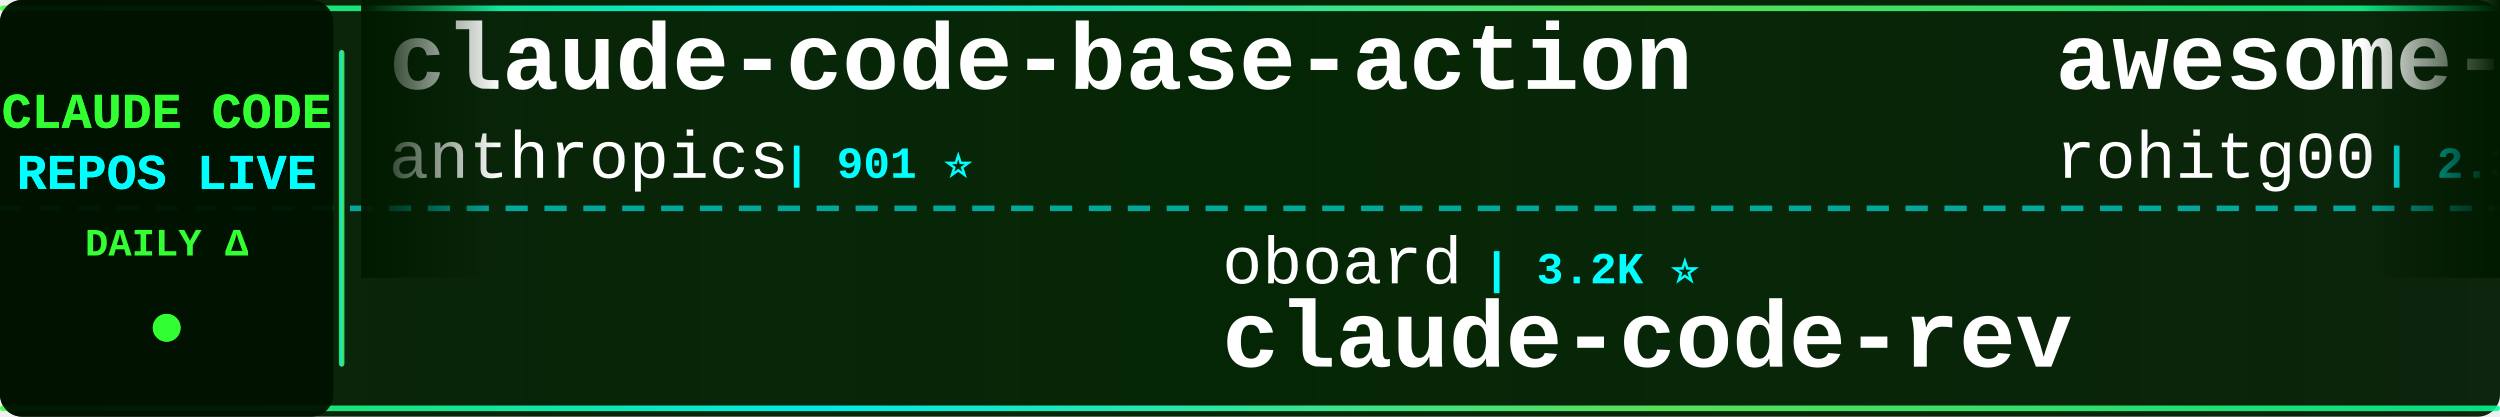
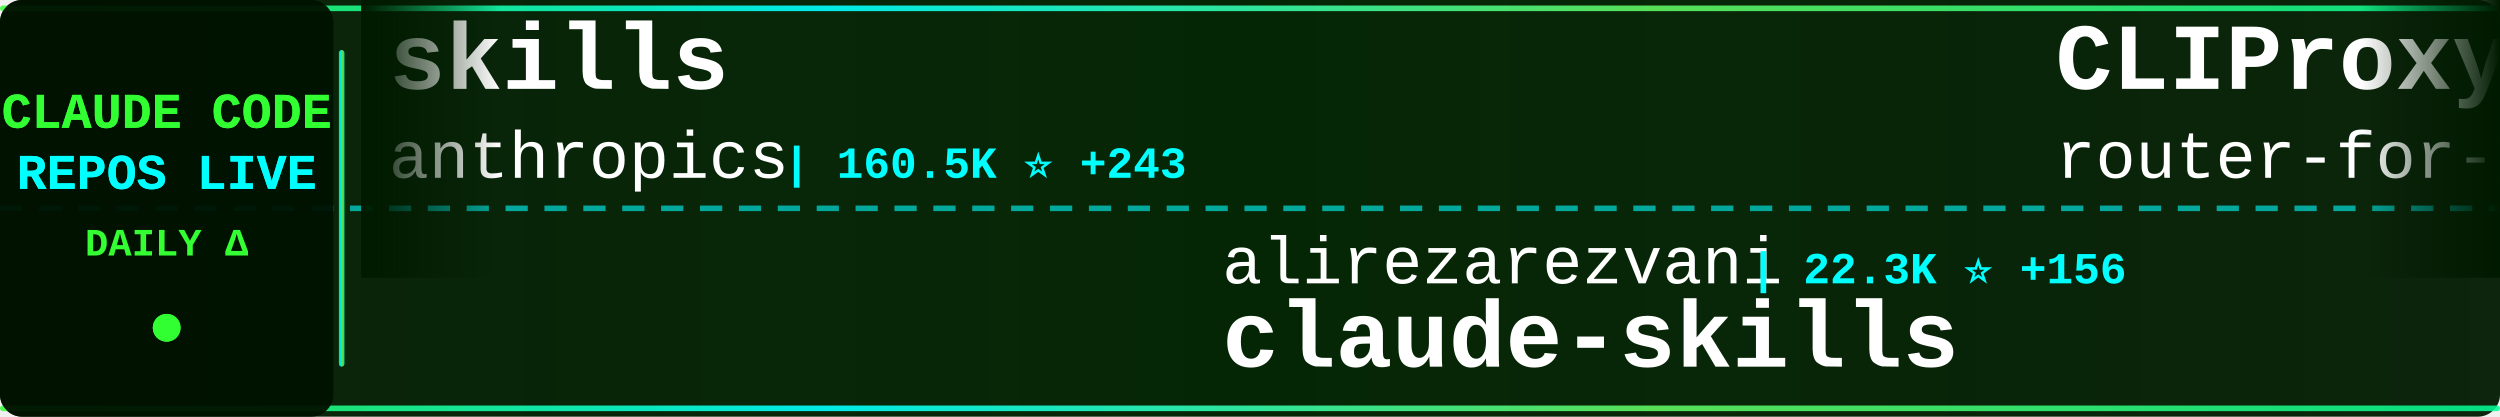
<svg xmlns="http://www.w3.org/2000/svg" width="900" height="150">
  <defs>
    <linearGradient id="tickerBg" x1="0%" y1="0%" x2="100%" y2="0%">
      <stop offset="0%" style="stop-color:#001a00;stop-opacity:0.95" />
      <stop offset="50%" style="stop-color:#002200;stop-opacity:0.98" />
      <stop offset="100%" style="stop-color:#001a00;stop-opacity:0.95" />
    </linearGradient>
    <linearGradient id="borderGrad" x1="0%" y1="0%" x2="100%" y2="0%">
      <stop offset="0%" style="stop-color:#33ff33;stop-opacity:0.85">
        <animate attributeName="stop-opacity" values="0.85;1;0.85" dur="2s" repeatCount="indefinite" />
      </stop>
      <stop offset="33%" style="stop-color:#00ffff;stop-opacity:0.9">
        <animate attributeName="stop-opacity" values="0.9;1;0.9" dur="2.2s" repeatCount="indefinite" />
      </stop>
      <stop offset="66%" style="stop-color:#66ff66;stop-opacity:0.85">
        <animate attributeName="stop-opacity" values="0.85;1;0.85" dur="1.8s" repeatCount="indefinite" />
      </stop>
      <stop offset="100%" style="stop-color:#00ff99;stop-opacity:0.85">
        <animate attributeName="stop-opacity" values="0.85;1;0.85" dur="2s" repeatCount="indefinite" />
      </stop>
    </linearGradient>
    <filter id="textGlow">
      <feGaussianBlur stdDeviation="0.1" result="coloredBlur" />
      <feMerge>
        <feMergeNode in="coloredBlur" />
        <feMergeNode in="SourceGraphic" />
      </feMerge>
    </filter>
    <filter id="metricGlow">
      <feGaussianBlur stdDeviation="0.2" result="coloredBlur" />
      <feMerge>
        <feMergeNode in="coloredBlur" />
        <feMergeNode in="SourceGraphic" />
      </feMerge>
    </filter>
    <linearGradient id="leftFade" x1="0%" y1="0%" x2="100%" y2="0%">
      <stop offset="0%" style="stop-color:#001a00;stop-opacity:1" />
      <stop offset="100%" style="stop-color:#001a00;stop-opacity:0" />
    </linearGradient>
    <linearGradient id="rightFade" x1="0%" y1="0%" x2="100%" y2="0%">
      <stop offset="0%" style="stop-color:#001a00;stop-opacity:0" />
      <stop offset="100%" style="stop-color:#001a00;stop-opacity:1" />
    </linearGradient>
  </defs>
  <rect width="900" height="150" fill="url(#tickerBg)" rx="8" />
  <rect x="0" y="2" width="900" height="2" fill="url(#borderGrad)" rx="1" />
  <rect x="0" y="146" width="900" height="2" fill="url(#borderGrad)" rx="1" />
  <line x1="0" y1="75" x2="900" y2="75" stroke="#00ffff" stroke-width="2" stroke-dasharray="8 6" opacity="0.6" />
  <rect x="0" y="0" width="120" height="150" fill="#001100" opacity="0.95" rx="8" />
  <text x="60" y="46" font-family="'Courier New', monospace" font-size="18" font-weight="bold" fill="#33ff33" text-anchor="middle" filter="url(#textGlow)">
    CLAUDE CODE
  </text>
  <text x="60" y="68" font-family="'Courier New', monospace" font-size="18" font-weight="bold" fill="#00ffff" text-anchor="middle" filter="url(#textGlow)">
    REPOS LIVE
  </text>
  <text x="60" y="92" font-family="'Courier New', monospace" font-size="14" font-weight="bold" fill="#33ff33" text-anchor="middle">
    DAILY Δ
  </text>
  <circle cx="60" cy="118" r="5" fill="#33ff33" filter="url(#metricGlow)">
    <animate attributeName="r" values="4;6;4" dur="1.5s" repeatCount="indefinite" />
    <animate attributeName="opacity" values="0.6;1;0.6" dur="1.5s" repeatCount="indefinite" />
  </circle>
  <rect x="122" y="18" width="2" height="114" fill="url(#borderGrad)" rx="1" />
  <clipPath id="tickerClip">
    <rect x="130" y="0" width="770" height="150" />
  </clipPath>
  <g clip-path="url(#tickerClip)">
    <g id="tickerItems">
      <animateTransform attributeName="transform" attributeType="XML" type="translate" from="0 0" to="-3000 0" dur="54s" repeatCount="indefinite" />
      <g transform="translate(0, 0)">
-         <text x="140" y="32" font-family="'Courier New', monospace" font-size="34" font-weight="bold" fill="#ffffff">claude-code-base-action</text>
+         <text x="140" y="32" font-family="'Courier New', monospace" font-size="34" font-weight="bold" fill="#ffffff">skills</text>
        <text x="140" y="64" font-family="'Courier New', monospace" font-size="24" font-weight="normal" fill="#ffffff" opacity="1.0">anthropics</text>
-         <text x="282" y="64" font-family="'Courier New', monospace" font-size="16" font-weight="bold" fill="#00ffff"> | 901 ⭐</text>
+         <text x="282" y="64" font-family="'Courier New', monospace" font-size="16" font-weight="bold" fill="#00ffff"> | 160.5K ⭐ +243</text>
      </g>
      <g transform="translate(300, 0)">
-         <text x="140" y="102" font-family="'Courier New', monospace" font-size="24" font-weight="normal" fill="#ffffff" opacity="1.0">oboard</text>
-         <text x="234" y="102" font-family="'Courier New', monospace" font-size="16" font-weight="bold" fill="#00ffff"> | 3.2K ⭐</text>
-         <text x="140" y="132" font-family="'Courier New', monospace" font-size="34" font-weight="bold" fill="#ffffff">claude-code-rev</text>
+         <text x="140" y="102" font-family="'Courier New', monospace" font-size="24" font-weight="normal" fill="#ffffff" opacity="1.0">alirezarezvani</text>
+         <text x="330" y="102" font-family="'Courier New', monospace" font-size="16" font-weight="bold" fill="#00ffff"> | 22.3K ⭐ +156</text>
+         <text x="140" y="132" font-family="'Courier New', monospace" font-size="34" font-weight="bold" fill="#ffffff">claude-skills</text>
      </g>
      <g transform="translate(600, 0)">
-         <text x="140" y="32" font-family="'Courier New', monospace" font-size="34" font-weight="bold" fill="#ffffff">awesome-claude-code-tool...</text>
-         <text x="140" y="64" font-family="'Courier New', monospace" font-size="24" font-weight="normal" fill="#ffffff" opacity="1.0">rohitg00</text>
-         <text x="258" y="64" font-family="'Courier New', monospace" font-size="16" font-weight="bold" fill="#00ffff"> | 2.3K ⭐ +6</text>
+         <text x="140" y="32" font-family="'Courier New', monospace" font-size="34" font-weight="bold" fill="#ffffff">CLIProxyAPI</text>
+         <text x="140" y="64" font-family="'Courier New', monospace" font-size="24" font-weight="normal" fill="#ffffff" opacity="1.0">router-for-me</text>
+         <text x="318" y="64" font-family="'Courier New', monospace" font-size="16" font-weight="bold" fill="#00ffff"> | 40.7K ⭐ +794</text>
      </g>
      <g transform="translate(900, 0)">
-         <text x="140" y="102" font-family="'Courier New', monospace" font-size="24" font-weight="normal" fill="#ffffff" opacity="1.0">mehmoodosman</text>
-         <text x="306" y="102" font-family="'Courier New', monospace" font-size="16" font-weight="bold" fill="#00ffff"> | 170 ⭐</text>
-         <text x="140" y="132" font-family="'Courier New', monospace" font-size="34" font-weight="bold" fill="#ffffff">claude-code</text>
+         <text x="140" y="102" font-family="'Courier New', monospace" font-size="24" font-weight="normal" fill="#ffffff" opacity="1.0">Pimzino</text>
+         <text x="246" y="102" font-family="'Courier New', monospace" font-size="16" font-weight="bold" fill="#00ffff"> | 3.8K ⭐ +1</text>
+         <text x="140" y="132" font-family="'Courier New', monospace" font-size="34" font-weight="bold" fill="#ffffff">claude-code-spec-workflo...</text>
      </g>
      <g transform="translate(1200, 0)">
-         <text x="140" y="32" font-family="'Courier New', monospace" font-size="34" font-weight="bold" fill="#ffffff">learn-claude-code</text>
-         <text x="140" y="64" font-family="'Courier New', monospace" font-size="24" font-weight="normal" fill="#ffffff" opacity="1.0">shareAI-lab</text>
-         <text x="294" y="64" font-family="'Courier New', monospace" font-size="16" font-weight="bold" fill="#00ffff"> | 70.7K ⭐ +67</text>
+         <text x="140" y="32" font-family="'Courier New', monospace" font-size="34" font-weight="bold" fill="#ffffff">claude-code-guide</text>
+         <text x="140" y="64" font-family="'Courier New', monospace" font-size="24" font-weight="normal" fill="#ffffff" opacity="1.0">zebbern</text>
+         <text x="246" y="64" font-family="'Courier New', monospace" font-size="16" font-weight="bold" fill="#00ffff"> | 4.4K ⭐ +7</text>
      </g>
      <g transform="translate(1500, 0)">
+         <text x="140" y="102" font-family="'Courier New', monospace" font-size="24" font-weight="normal" fill="#ffffff" opacity="1.0">JrCx7scC</text>
+         <text x="258" y="102" font-family="'Courier New', monospace" font-size="16" font-weight="bold" fill="#00ffff"> | 371 ⭐</text>
+         <text x="140" y="132" font-family="'Courier New', monospace" font-size="34" font-weight="bold" fill="#ffffff">claude-code-source</text>
+       </g>
+       <g transform="translate(1800, 0)">
+         <text x="140" y="32" font-family="'Courier New', monospace" font-size="34" font-weight="bold" fill="#ffffff">Auto-claude-code-researc...</text>
+         <text x="140" y="64" font-family="'Courier New', monospace" font-size="24" font-weight="normal" fill="#ffffff" opacity="1.0">wanshuiyin</text>
+         <text x="282" y="64" font-family="'Courier New', monospace" font-size="16" font-weight="bold" fill="#00ffff"> | 13.3K ⭐ +34</text>
+       </g>
+       <g transform="translate(2100, 0)">
        <text x="140" y="102" font-family="'Courier New', monospace" font-size="24" font-weight="normal" fill="#ffffff" opacity="1.0">luongnv89</text>
-         <text x="270" y="102" font-family="'Courier New', monospace" font-size="16" font-weight="bold" fill="#00ffff"> | 39.7K ⭐ +54</text>
+         <text x="270" y="102" font-family="'Courier New', monospace" font-size="16" font-weight="bold" fill="#00ffff"> | 39.7K ⭐ +48</text>
        <text x="140" y="132" font-family="'Courier New', monospace" font-size="34" font-weight="bold" fill="#ffffff">claude-howto</text>
      </g>
-       <g transform="translate(1800, 0)">
-         <text x="140" y="32" font-family="'Courier New', monospace" font-size="34" font-weight="bold" fill="#ffffff">claude-code-hooks-master...</text>
-         <text x="140" y="64" font-family="'Courier New', monospace" font-size="24" font-weight="normal" fill="#ffffff" opacity="1.0">disler</text>
-         <text x="234" y="64" font-family="'Courier New', monospace" font-size="16" font-weight="bold" fill="#00ffff"> | 3.8K ⭐ +4</text>
-       </g>
-       <g transform="translate(2100, 0)">
-         <text x="140" y="102" font-family="'Courier New', monospace" font-size="24" font-weight="normal" fill="#ffffff" opacity="1.0">yasasbanukaofficial</text>
-         <text x="390" y="102" font-family="'Courier New', monospace" font-size="16" font-weight="bold" fill="#00ffff"> | 3.7K ⭐ +9</text>
-         <text x="140" y="132" font-family="'Courier New', monospace" font-size="34" font-weight="bold" fill="#ffffff">claude-code</text>
-       </g>
      <g transform="translate(2400, 0)">
-         <text x="140" y="32" font-family="'Courier New', monospace" font-size="34" font-weight="bold" fill="#ffffff">claude-code-security-rev...</text>
-         <text x="140" y="64" font-family="'Courier New', monospace" font-size="24" font-weight="normal" fill="#ffffff" opacity="1.0">anthropics</text>
-         <text x="282" y="64" font-family="'Courier New', monospace" font-size="16" font-weight="bold" fill="#00ffff"> | 5.5K ⭐ +4</text>
+         <text x="140" y="32" font-family="'Courier New', monospace" font-size="34" font-weight="bold" fill="#ffffff">claude-code-reverse</text>
+         <text x="140" y="64" font-family="'Courier New', monospace" font-size="24" font-weight="normal" fill="#ffffff" opacity="1.0">Yuyz0112</text>
+         <text x="258" y="64" font-family="'Courier New', monospace" font-size="16" font-weight="bold" fill="#00ffff"> | 2.4K ⭐ +1</text>
      </g>
      <g transform="translate(2700, 0)">
-         <text x="140" y="102" font-family="'Courier New', monospace" font-size="24" font-weight="normal" fill="#ffffff" opacity="1.0">AICoderTudou</text>
-         <text x="306" y="102" font-family="'Courier New', monospace" font-size="16" font-weight="bold" fill="#00ffff"> | 498 ⭐</text>
-         <text x="140" y="132" font-family="'Courier New', monospace" font-size="34" font-weight="bold" fill="#ffffff">claude-code-tudou</text>
+         <text x="140" y="102" font-family="'Courier New', monospace" font-size="24" font-weight="normal" fill="#ffffff" opacity="1.0">davila7</text>
+         <text x="246" y="102" font-family="'Courier New', monospace" font-size="16" font-weight="bold" fill="#00ffff"> | 29.2K ⭐ +226</text>
+         <text x="140" y="132" font-family="'Courier New', monospace" font-size="34" font-weight="bold" fill="#ffffff">claude-code-templates</text>
      </g>
      <g transform="translate(3000, 0)">
-         <text x="140" y="32" font-family="'Courier New', monospace" font-size="34" font-weight="bold" fill="#ffffff">claude-code-base-action</text>
+         <text x="140" y="32" font-family="'Courier New', monospace" font-size="34" font-weight="bold" fill="#ffffff">skills</text>
        <text x="140" y="64" font-family="'Courier New', monospace" font-size="24" font-weight="normal" fill="#ffffff" opacity="1.0">anthropics</text>
-         <text x="282" y="64" font-family="'Courier New', monospace" font-size="16" font-weight="bold" fill="#00ffff"> | 901 ⭐</text>
+         <text x="282" y="64" font-family="'Courier New', monospace" font-size="16" font-weight="bold" fill="#00ffff"> | 160.5K ⭐ +243</text>
      </g>
      <g transform="translate(3300, 0)">
-         <text x="140" y="102" font-family="'Courier New', monospace" font-size="24" font-weight="normal" fill="#ffffff" opacity="1.0">oboard</text>
-         <text x="234" y="102" font-family="'Courier New', monospace" font-size="16" font-weight="bold" fill="#00ffff"> | 3.2K ⭐</text>
-         <text x="140" y="132" font-family="'Courier New', monospace" font-size="34" font-weight="bold" fill="#ffffff">claude-code-rev</text>
+         <text x="140" y="102" font-family="'Courier New', monospace" font-size="24" font-weight="normal" fill="#ffffff" opacity="1.0">alirezarezvani</text>
+         <text x="330" y="102" font-family="'Courier New', monospace" font-size="16" font-weight="bold" fill="#00ffff"> | 22.3K ⭐ +156</text>
+         <text x="140" y="132" font-family="'Courier New', monospace" font-size="34" font-weight="bold" fill="#ffffff">claude-skills</text>
      </g>
      <g transform="translate(3600, 0)">
-         <text x="140" y="32" font-family="'Courier New', monospace" font-size="34" font-weight="bold" fill="#ffffff">awesome-claude-code-tool...</text>
-         <text x="140" y="64" font-family="'Courier New', monospace" font-size="24" font-weight="normal" fill="#ffffff" opacity="1.0">rohitg00</text>
-         <text x="258" y="64" font-family="'Courier New', monospace" font-size="16" font-weight="bold" fill="#00ffff"> | 2.3K ⭐ +6</text>
+         <text x="140" y="32" font-family="'Courier New', monospace" font-size="34" font-weight="bold" fill="#ffffff">CLIProxyAPI</text>
+         <text x="140" y="64" font-family="'Courier New', monospace" font-size="24" font-weight="normal" fill="#ffffff" opacity="1.0">router-for-me</text>
+         <text x="318" y="64" font-family="'Courier New', monospace" font-size="16" font-weight="bold" fill="#00ffff"> | 40.7K ⭐ +794</text>
      </g>
      <g transform="translate(3900, 0)">
-         <text x="140" y="102" font-family="'Courier New', monospace" font-size="24" font-weight="normal" fill="#ffffff" opacity="1.0">mehmoodosman</text>
-         <text x="306" y="102" font-family="'Courier New', monospace" font-size="16" font-weight="bold" fill="#00ffff"> | 170 ⭐</text>
-         <text x="140" y="132" font-family="'Courier New', monospace" font-size="34" font-weight="bold" fill="#ffffff">claude-code</text>
+         <text x="140" y="102" font-family="'Courier New', monospace" font-size="24" font-weight="normal" fill="#ffffff" opacity="1.0">Pimzino</text>
+         <text x="246" y="102" font-family="'Courier New', monospace" font-size="16" font-weight="bold" fill="#00ffff"> | 3.8K ⭐ +1</text>
+         <text x="140" y="132" font-family="'Courier New', monospace" font-size="34" font-weight="bold" fill="#ffffff">claude-code-spec-workflo...</text>
      </g>
    </g>
  </g>
  <rect x="130" y="0" width="50" height="100" fill="url(#leftFade)" />
  <rect x="850" y="0" width="50" height="100" fill="url(#rightFade)" />
</svg>
